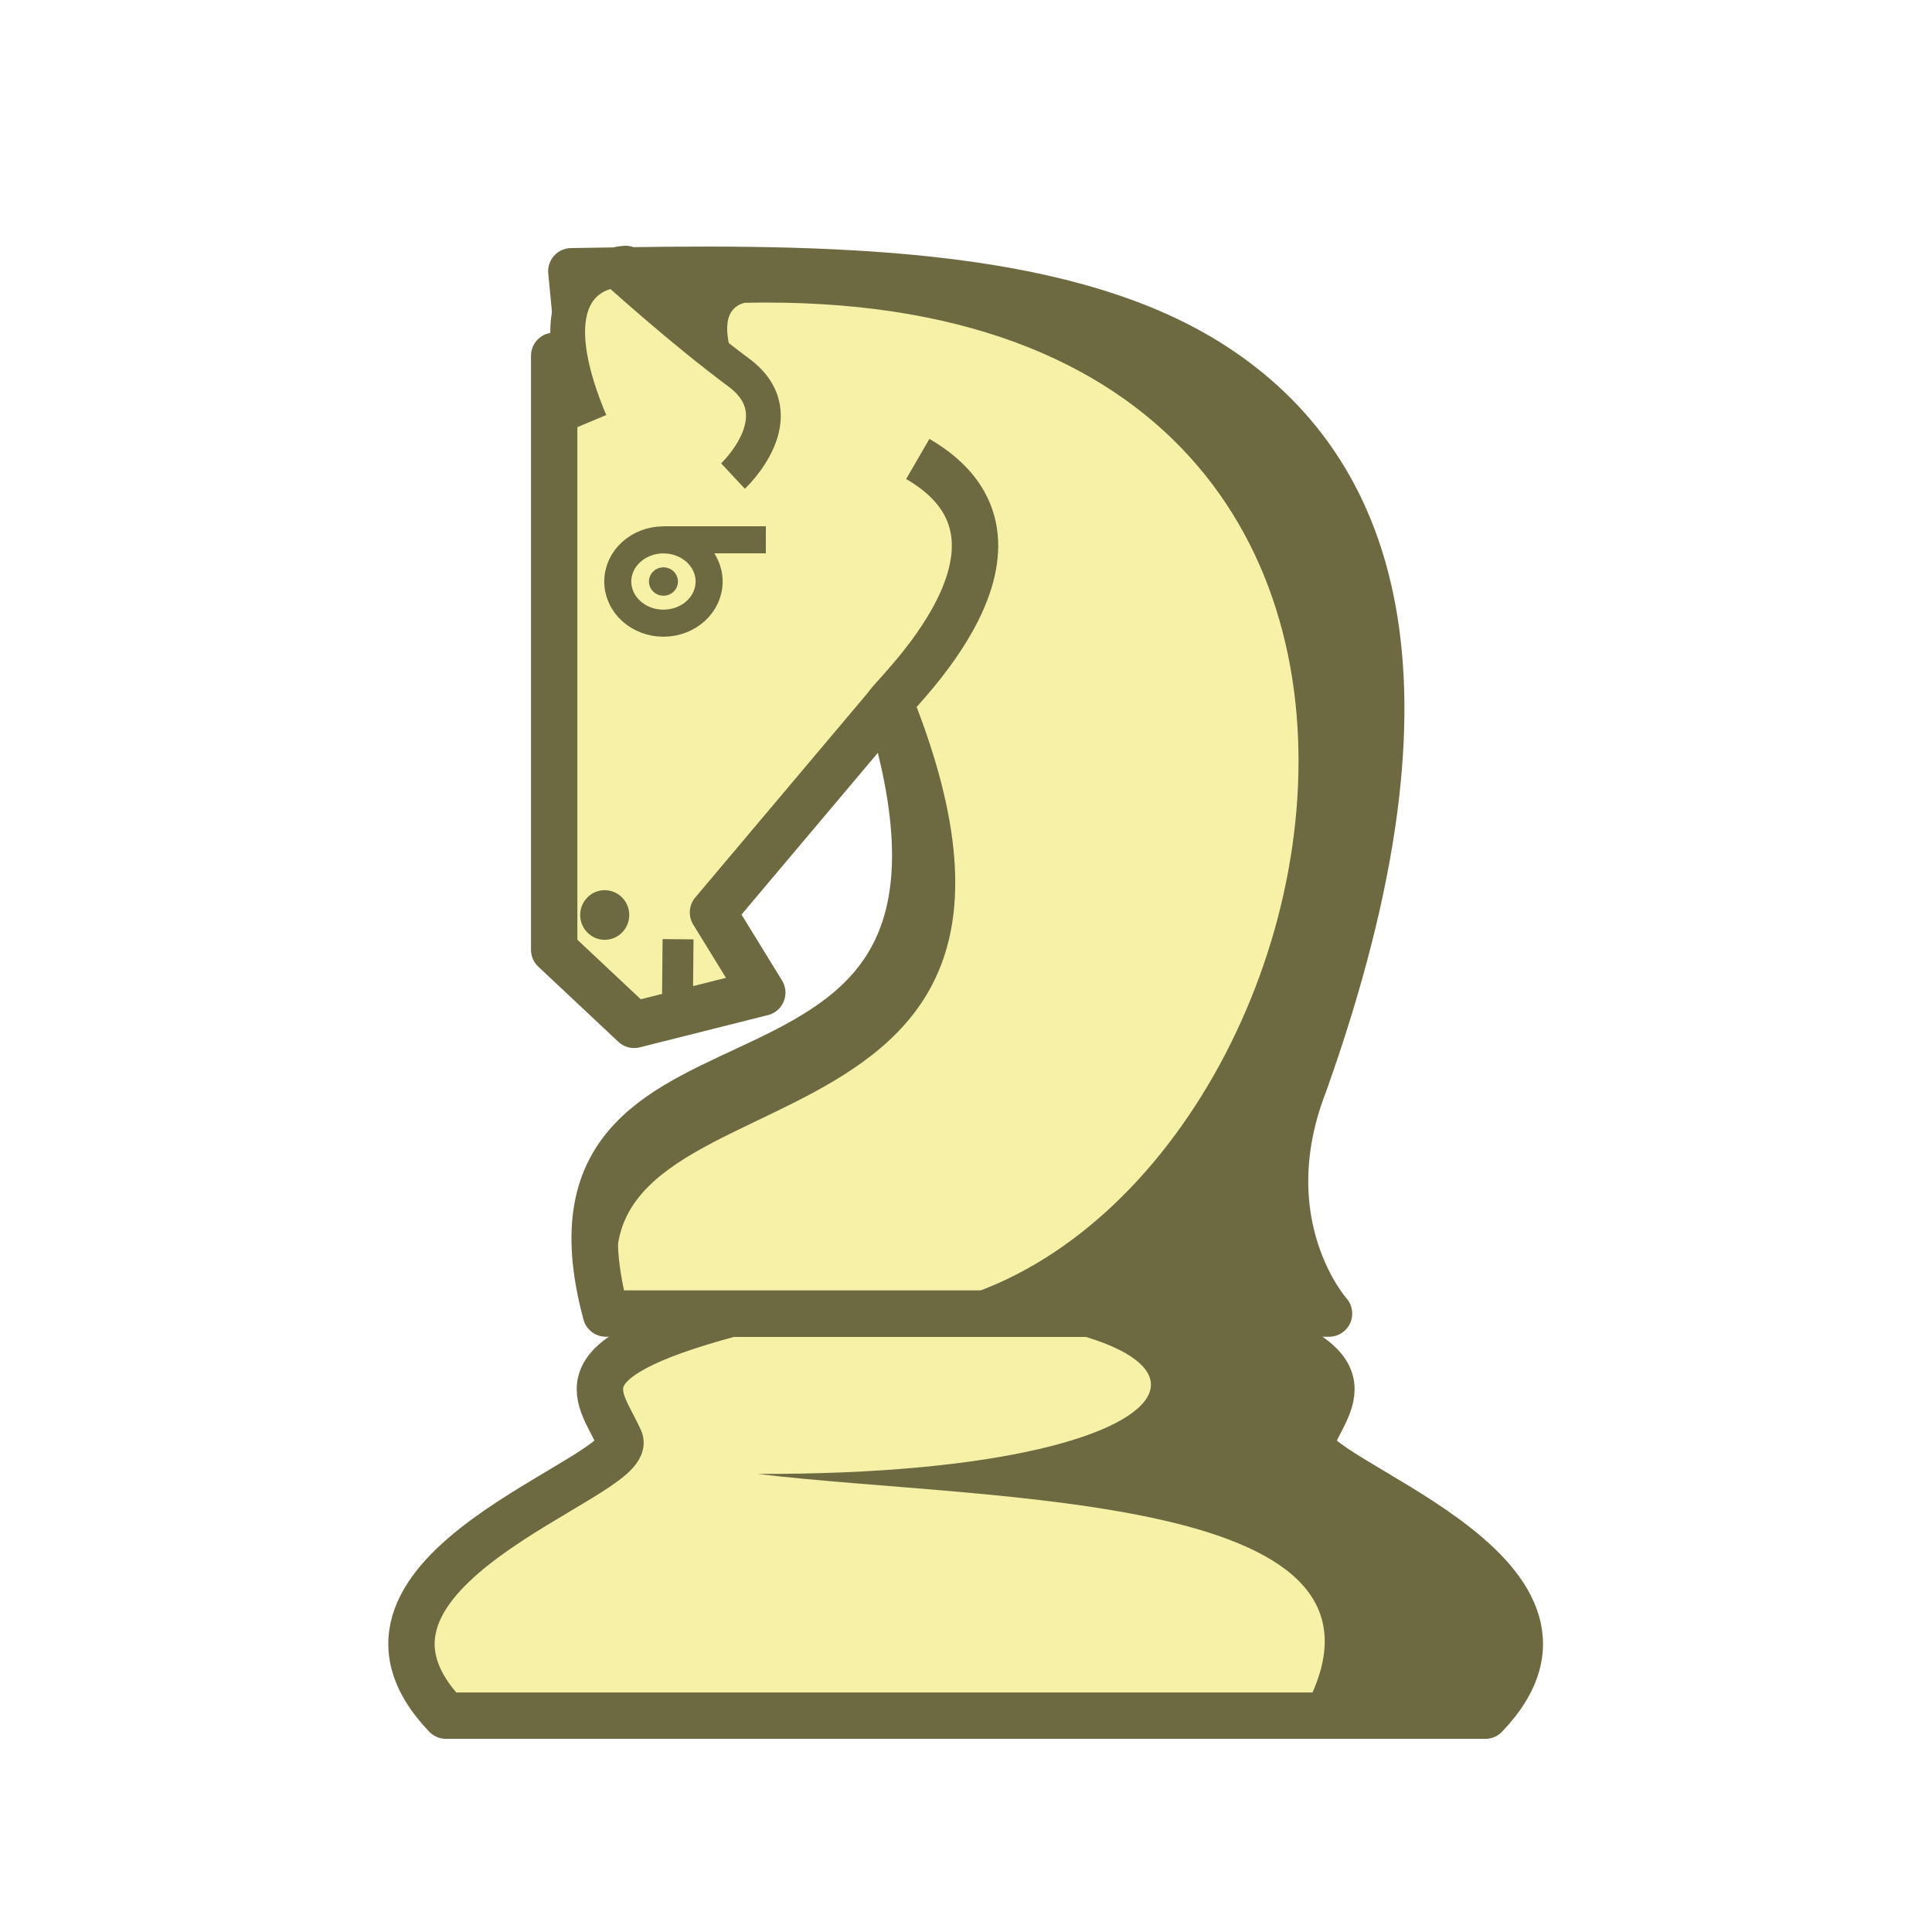
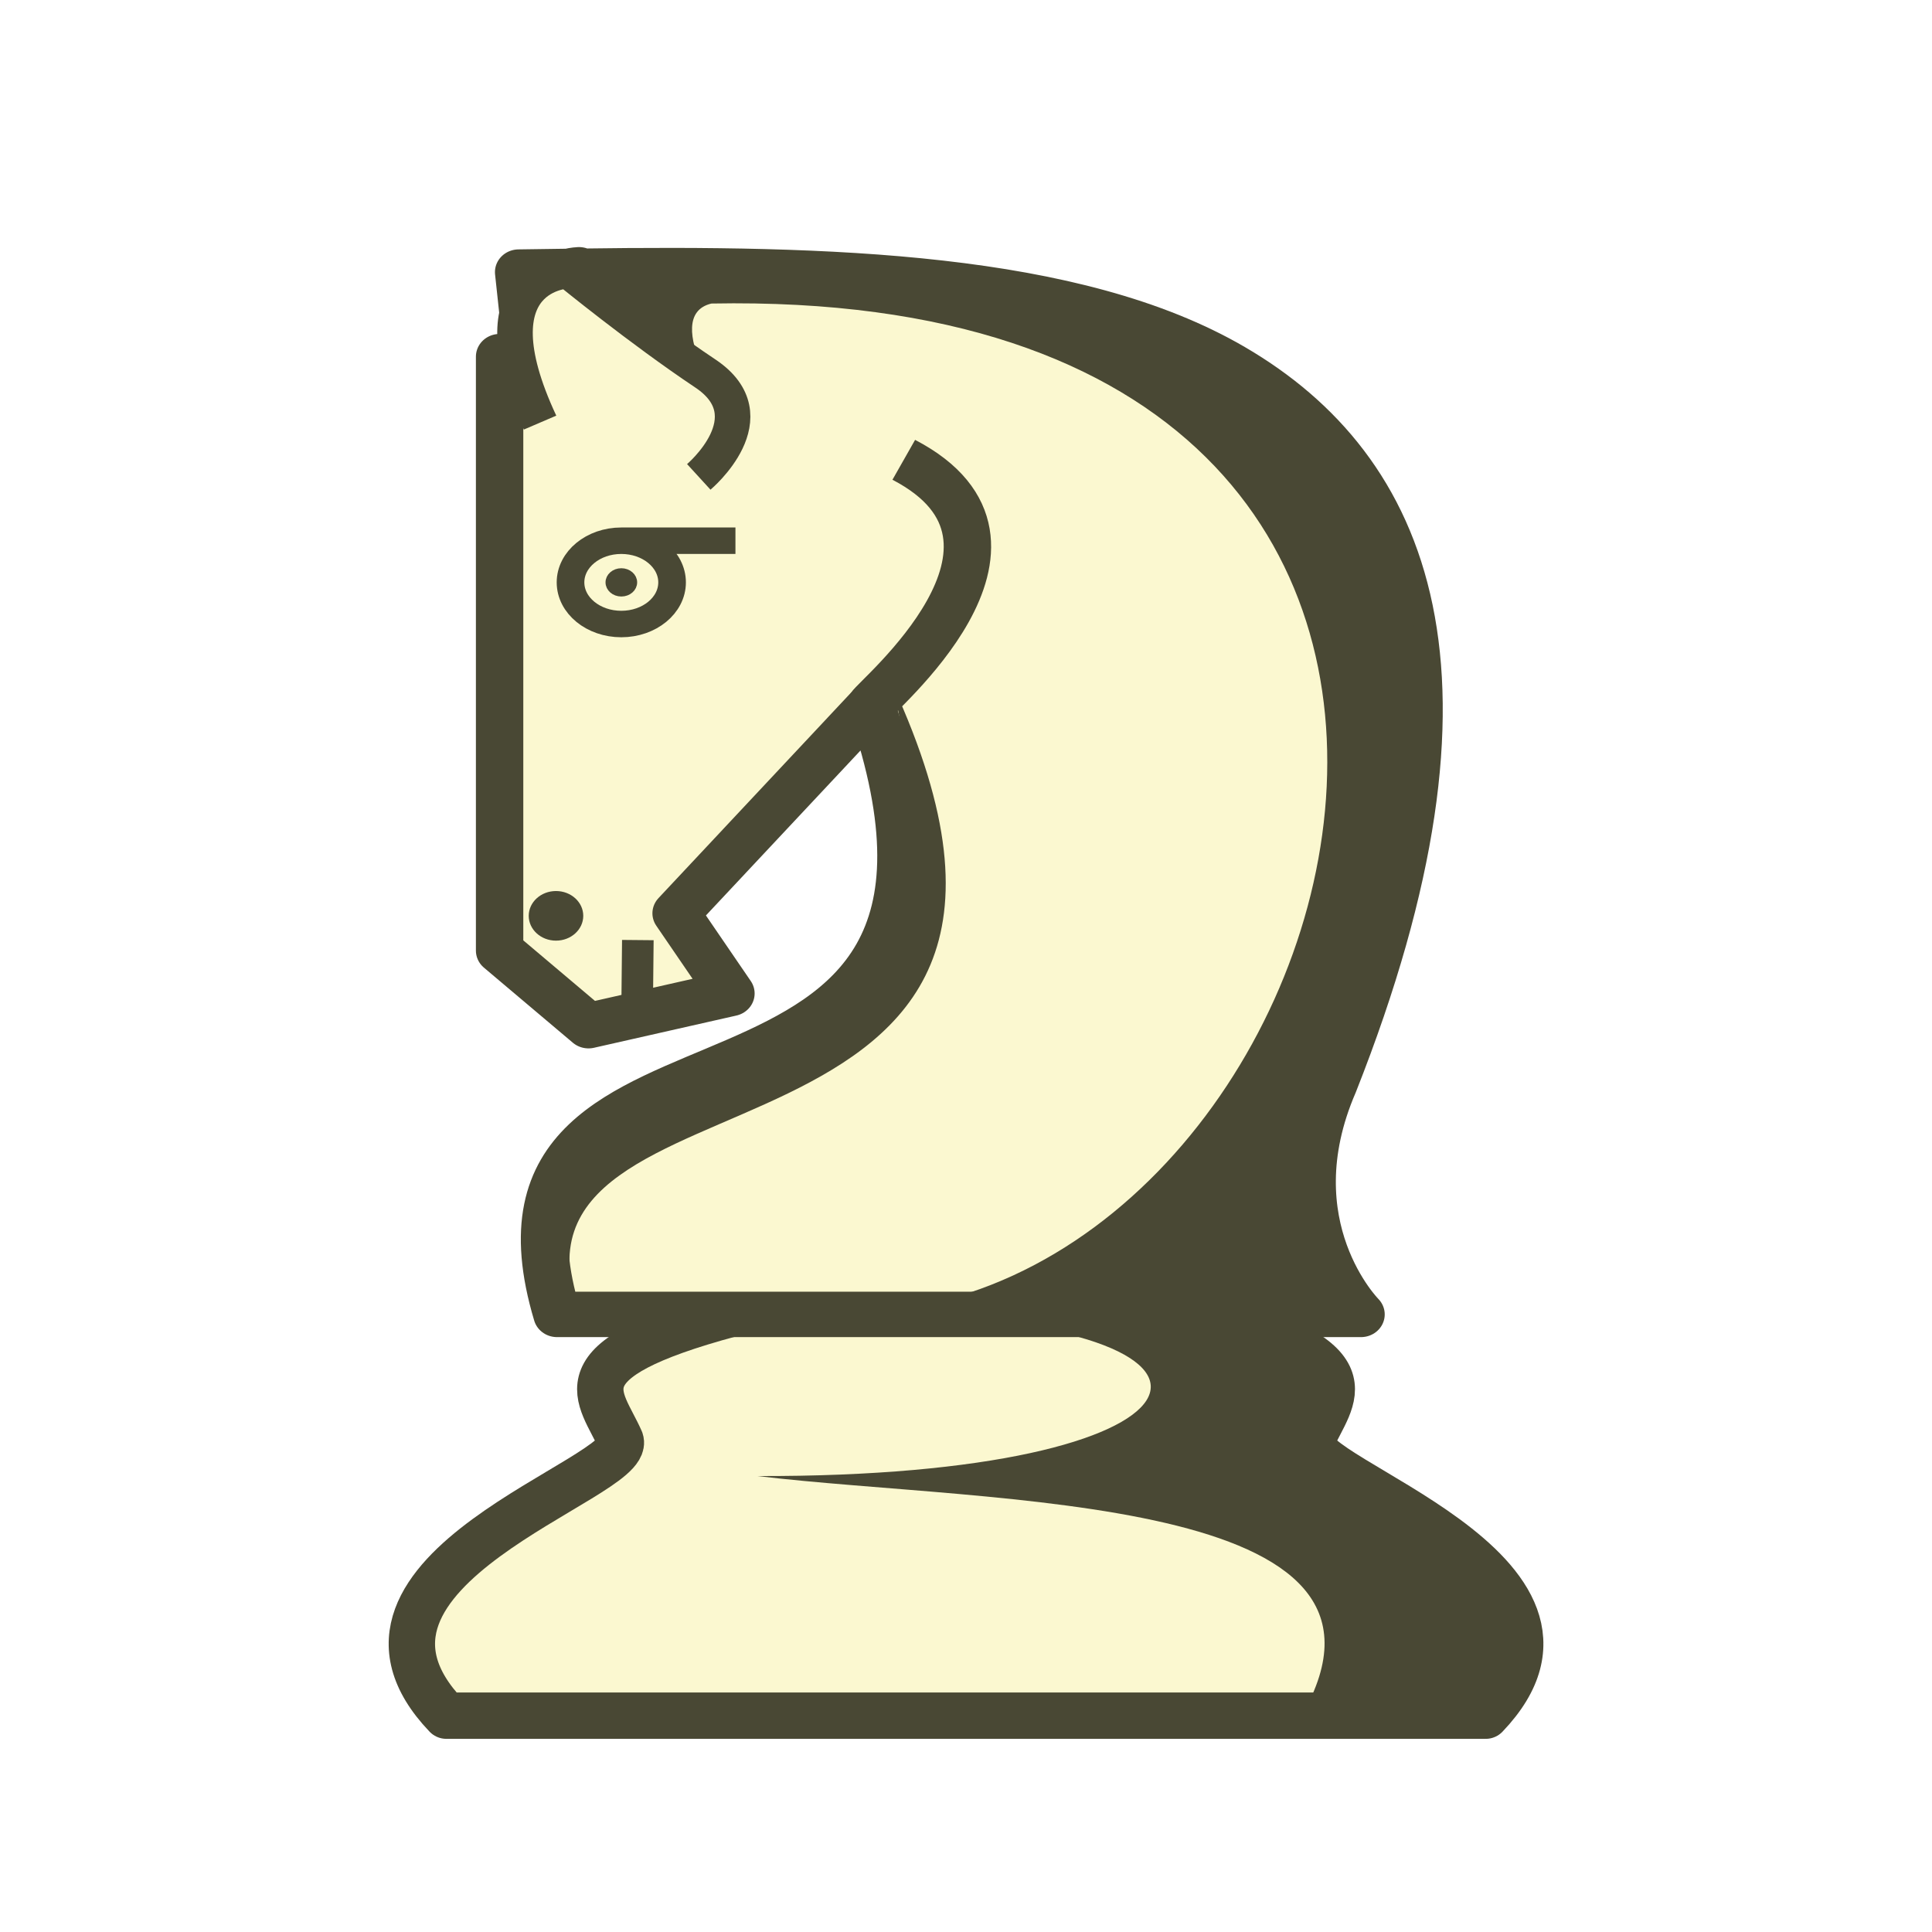
<svg xmlns="http://www.w3.org/2000/svg" width="50mm" height="50mm" clip-rule="evenodd" fill-rule="evenodd" image-rendering="optimizeQuality" shape-rendering="geometricPrecision" text-rendering="geometricPrecision" version="1.1" viewBox="0 0 50 50">
-   <g transform="translate(-531.21 587.2)">
-     <g stroke="#6d6a41" stroke-linejoin="round">
-       <g>
-         <path d="m550.12-553.2c-4.548 1.223-3.372 2.11-2.861 3.278 0.335 0.981-8.099 3.364-4.508 7.123h26.9c3.591-3.759-4.843-6.142-4.508-7.123 0.511-1.168 1.688-2.055-2.861-3.278z" fill="#f6f1a7" stroke-width="1.2" />
-         <path d="m547.4-580.24s-0.102 3e-3 -0.246 0.042c-0.386 6e-3 -0.772 0.011-1.158 0.018 0 0 0.205 2.103 0.196 2.103h9e-3c5.2e-4 3e-3 5.2e-4 6e-3 1e-3 9e-3 0 0-0.429 0.047-0.65 0.076v15.372l2.07 1.943 3.316-0.834-1.276-2.075 4.538-5.384c3.864 12.452-9.729 6.784-7.31 15.765h18.715s-2.06-2.297-0.636-5.959c3.783-10.627 1.7-15.946-2.354-18.575-3.664-2.376-9.403-2.55-15.179-2.463-2e-3 -3e-3 -0.035-0.038-0.035-0.038z" fill="#f6f1a7" stroke-width="1.2" />
-         <path d="m551.03-573.23-2.657-1e-4" fill="none" stroke-width=".7" />
+   <g transform="translate(-521.48 587.36)">
+     <path d="m540.4-553.36c-4.548 1.223-3.372 2.11-2.861 3.278 0.335 0.981-8.099 3.364-4.508 7.123h26.9c3.591-3.759-4.843-6.142-4.508-7.123 0.511-1.168 1.688-2.055-2.861-3.278z" fill="#fbf8d0" stroke="#494834" stroke-linejoin="round" stroke-width="1.2" />
+     <path d="m544.77-553.34c9.842 0.322 8.399 4.214-3.688 4.18 6.068 0.727 17.39 0.442 14.085 6.2h4.763c3.591-3.759-4.842-6.142-4.508-7.123 0.503-1.151 1.407-1.893-2.173-3.218" fill="#494834" />
+     <g transform="matrix(1.0439 0 0 1 -24.319 -.0382)" stroke-width=".979">
+       <path d="m537.2-580.34s-0.109 3e-3 -0.263 0.042c-0.411 6e-3 -0.822 0.011-1.233 0.018 0 0 0.219 2.103 0.209 2.103h0.01c5.5e-4 3e-3 5.5e-4 6e-3 1e-3 9e-3 0 0-0.457 0.047-0.692 0.076v15.372l2.204 1.943 3.531-0.834-1.359-2.075 4.833-5.384c4.115 12.452-10.362 6.784-7.786 15.765h19.933s-2.194-2.297-0.678-5.959c4.029-10.627 1.811-15.946-2.508-18.575-3.903-2.376-10.015-2.55-16.167-2.463-2e-3 -3e-3 -0.037-0.038-0.037-0.038z" fill="#fbf8d0" stroke="#494834" stroke-linejoin="round" stroke-width="1.175" />
+       <path transform="scale(-1,1)" d="m-536.99-572.25a1.259 1.078 0 0 1-1.259 1.078 1.259 1.078 0 0 1-1.259-1.078 1.259 1.078 0 0 1 1.259-1.078 1.259 1.078 0 0 1 1.259 1.078zm-4.089-1.078 2.83-1e-4" fill="none" stroke="#494834" stroke-linejoin="round" stroke-width=".685" style="paint-order:stroke fill markers" />
+       <g fill="#494834">
+         <ellipse transform="scale(-1,1)" cx="-536.63" cy="-563.62" rx=".676" ry=".642" style="paint-order:stroke fill markers" />
+         <ellipse transform="scale(-1,1)" cx="-538.25" cy="-572.25" rx=".294" ry=".268" stroke="#494834" stroke-linecap="round" stroke-linejoin="round" stroke-width=".196" style="paint-order:stroke fill markers" />
+         <path d="m553.8-553.3h-3e-3 2.792s-2.195-2.297-0.678-5.959c5.997-15.142-0.949-21.142-14.352-21.233v-2.4e-4c-1.386-0.01-2.841 0.044-4.357 0.158 0.035 0.038 1.287 1.13 1.598 1.553 0.036-3e-3 0.07-5e-3 0.106-7e-3l2.092 2.363s-1.842-2.71-0.515-3.041c23.615-0.464 15.996 26.762 2.86 26.108 0.498 0 0.973 7e-3 1.426 0.021" />
      </g>
-       <ellipse transform="scale(-1,1)" cx="-548.38" cy="-572.15" rx="1.182" ry="1.078" fill="none" stroke-linecap="round" stroke-width=".7" style="paint-order:stroke fill markers" />
+       <path d="m540.17-574.98s1.772-1.553 0.164-2.675c-1.608-1.121-3.391-2.643-3.391-2.643s-2.44 0.044-0.708 3.913" fill="#fbf8d0" stroke="#494834" stroke-linejoin="round" stroke-width=".881" />
+       <path d="m544.97-569.61c2.82 12.314-10.299 7.412-7.731 16.314-2.563-6.998 13.688-2.836 7.731-16.314z" fill="#494834" />
+       <path d="m544.44-569.07c0.035-0.167 4.772-4.198 0.812-6.352" clip-rule="evenodd" fill="none" image-rendering="optimizeQuality" shape-rendering="geometricPrecision" stroke="#494834" stroke-linejoin="round" stroke-width="1.175" />
+       <path d="m538.64-561.06 0.019-1.933" clip-rule="evenodd" fill="#f6f1a7" fill-rule="evenodd" image-rendering="optimizeQuality" shape-rendering="geometricPrecision" stroke="#494834" stroke-linejoin="round" stroke-width=".783" />
    </g>
-     <g fill="#6d6a41">
-       <ellipse transform="scale(-1,1)" cx="-546.86" cy="-563.52" rx=".635" ry=".642" style="paint-order:stroke fill markers" />
-       <ellipse transform="scale(-1,1)" cx="-548.38" cy="-572.15" rx=".276" ry=".268" stroke="#6d6a41" stroke-linecap="round" stroke-linejoin="round" stroke-width=".2" style="paint-order:stroke fill markers" />
-       <path d="m551.49-580.39c-1.301-0.01-2.667 0.044-4.091 0.158 0.033 0.038 1.208 1.13 1.501 1.553 0.034-3e-3 0.066-5e-3 0.099-7e-3l1.965 2.363s-1.73-2.71-0.484-3.041c22.173-0.464 15.019 26.762 2.685 26.108 11.286 0 10.261 4.237-2.349 4.201 6.068 0.727 17.39 0.442 14.085 6.2h4.763c3.591-3.759-4.842-6.142-4.508-7.123 0.503-1.151 1.407-1.894-2.176-3.219h2.621s-2.061-2.297-0.637-5.959c5.63-15.142-0.891-21.142-13.475-21.233z" />
-     </g>
-     <path d="m550.18-574.88s1.663-1.553 0.154-2.675c-1.51-1.121-3.184-2.643-3.184-2.643s-2.291 0.044-0.665 3.913" fill="#f6f1a7" stroke="#6d6a41" stroke-linejoin="round" stroke-width=".9" />
-     <path d="m554.69-569.51c2.647 12.314-9.67 7.412-7.258 16.314-2.407-6.998 12.852-2.836 7.258-16.314z" fill="#6d6a41" />
-     <path d="m554.2-568.97c0.033-0.167 4.48-4.198 0.762-6.352" clip-rule="evenodd" fill="none" image-rendering="optimizeQuality" shape-rendering="geometricPrecision" stroke="#6d6a41" stroke-linejoin="round" stroke-width="1.2" />
-     <path d="m548.74-560.96 0.018-1.933" clip-rule="evenodd" fill="none" image-rendering="optimizeQuality" shape-rendering="geometricPrecision" stroke="#6d6a41" stroke-linejoin="round" stroke-width=".8" />
  </g>
</svg>
